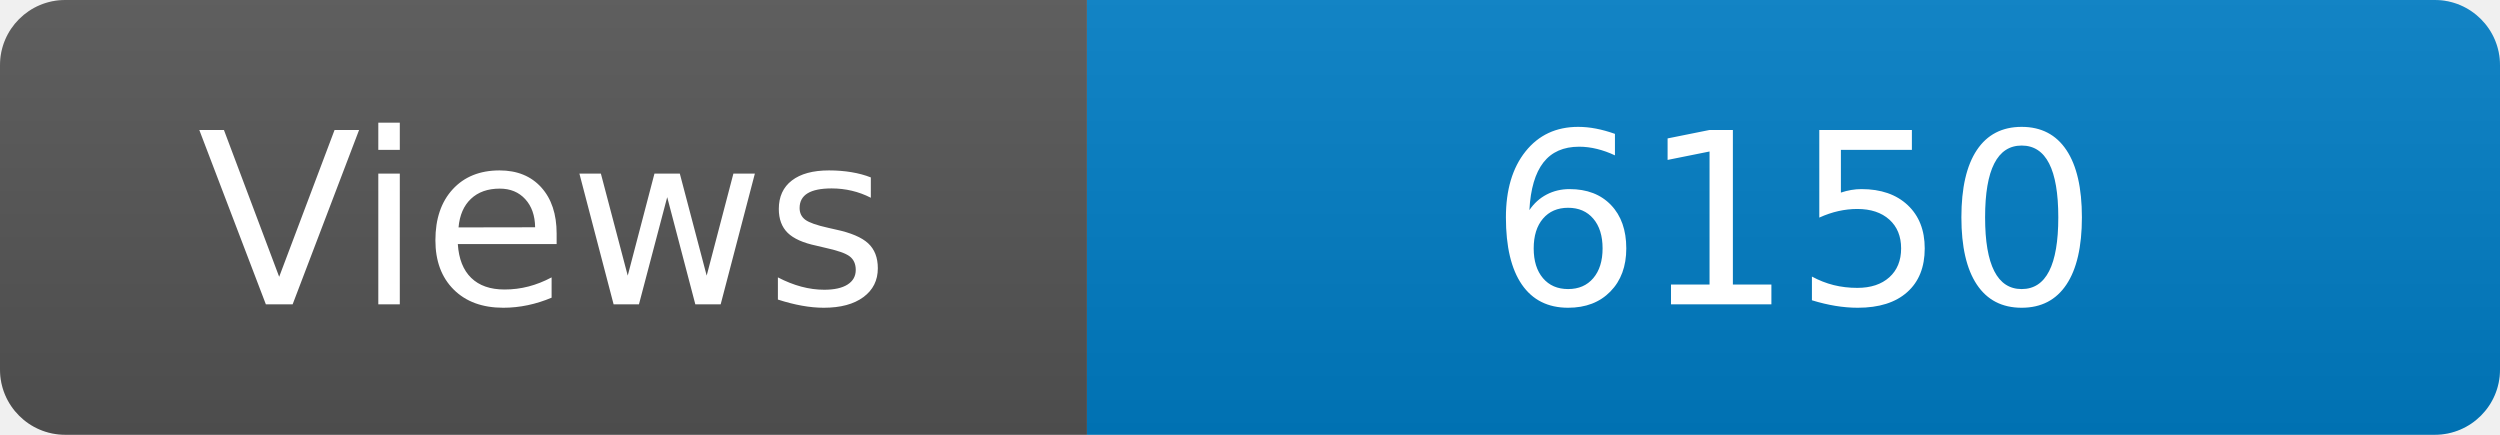
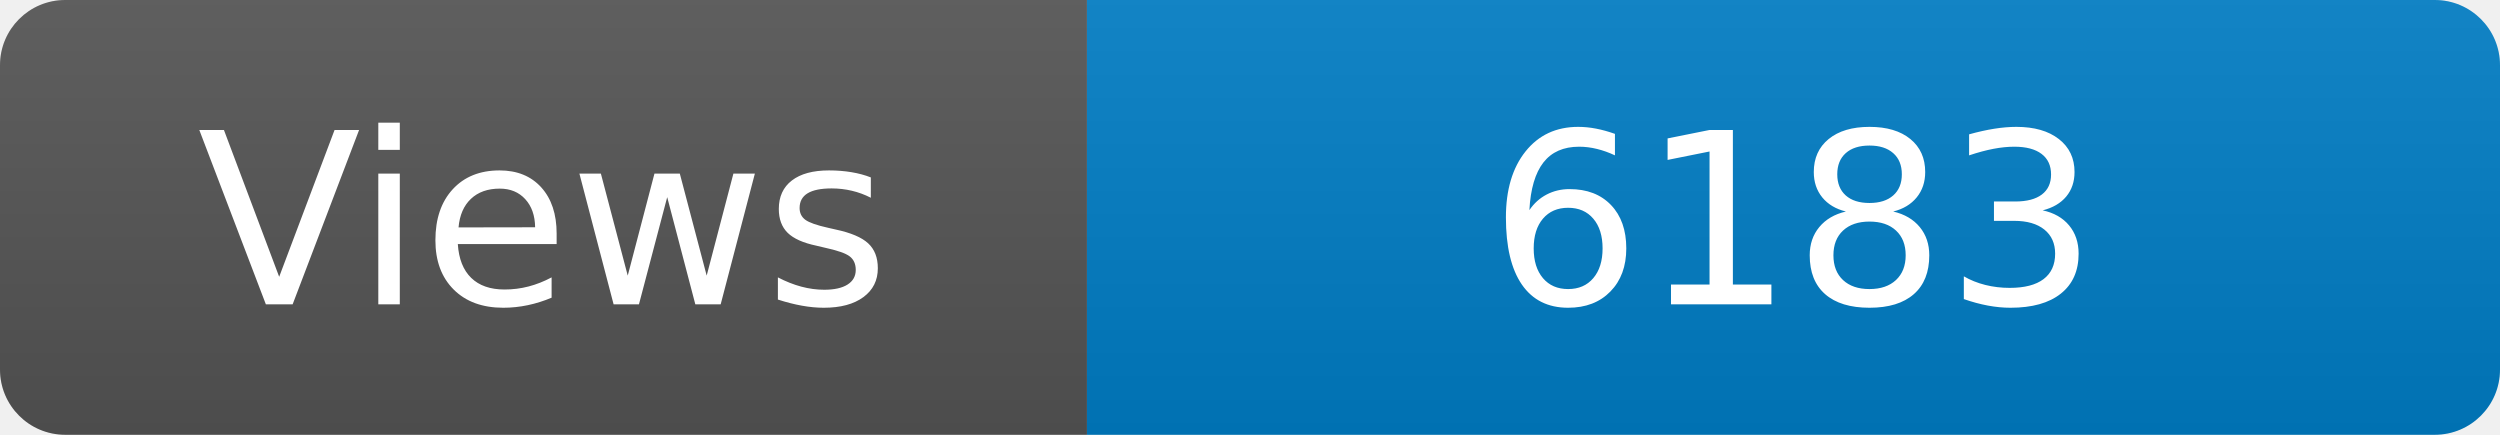
<svg xmlns="http://www.w3.org/2000/svg" width="115" height="20" role="img" aria-label="Maintained?: yes">
  <linearGradient id="s" x2="0" y2="100%">
    <stop offset="0" stop-color="#bbb" stop-opacity=".1" />
    <stop offset="1" stop-opacity=".1" />
  </linearGradient>
  <clipPath id="r">
    <rect width="115" height="20" rx="3" fill="#fff" />
  </clipPath>
  <g clip-path="url(#r)">
    <rect width="50" height="20" fill="#555" />
    <rect x="50" width="160" height="20" fill="#007ec6" />
    <rect width="115" height="20" fill="url(#s)" />
  </g>
  <g fill="#fff" text-anchor="middle" font-family="Verdana,Geneva,DejaVu Sans,sans-serif" font-size="110">
    <text x="250" y="140" transform="scale(.1)" fill="#fff">Views</text>
-     <text x="825" y="140" transform="scale(.1)" fill="#fff">6150</text>
+     <text x="825" y="140" transform="scale(.1)" fill="#fff">6183</text>
  </g>
</svg>
